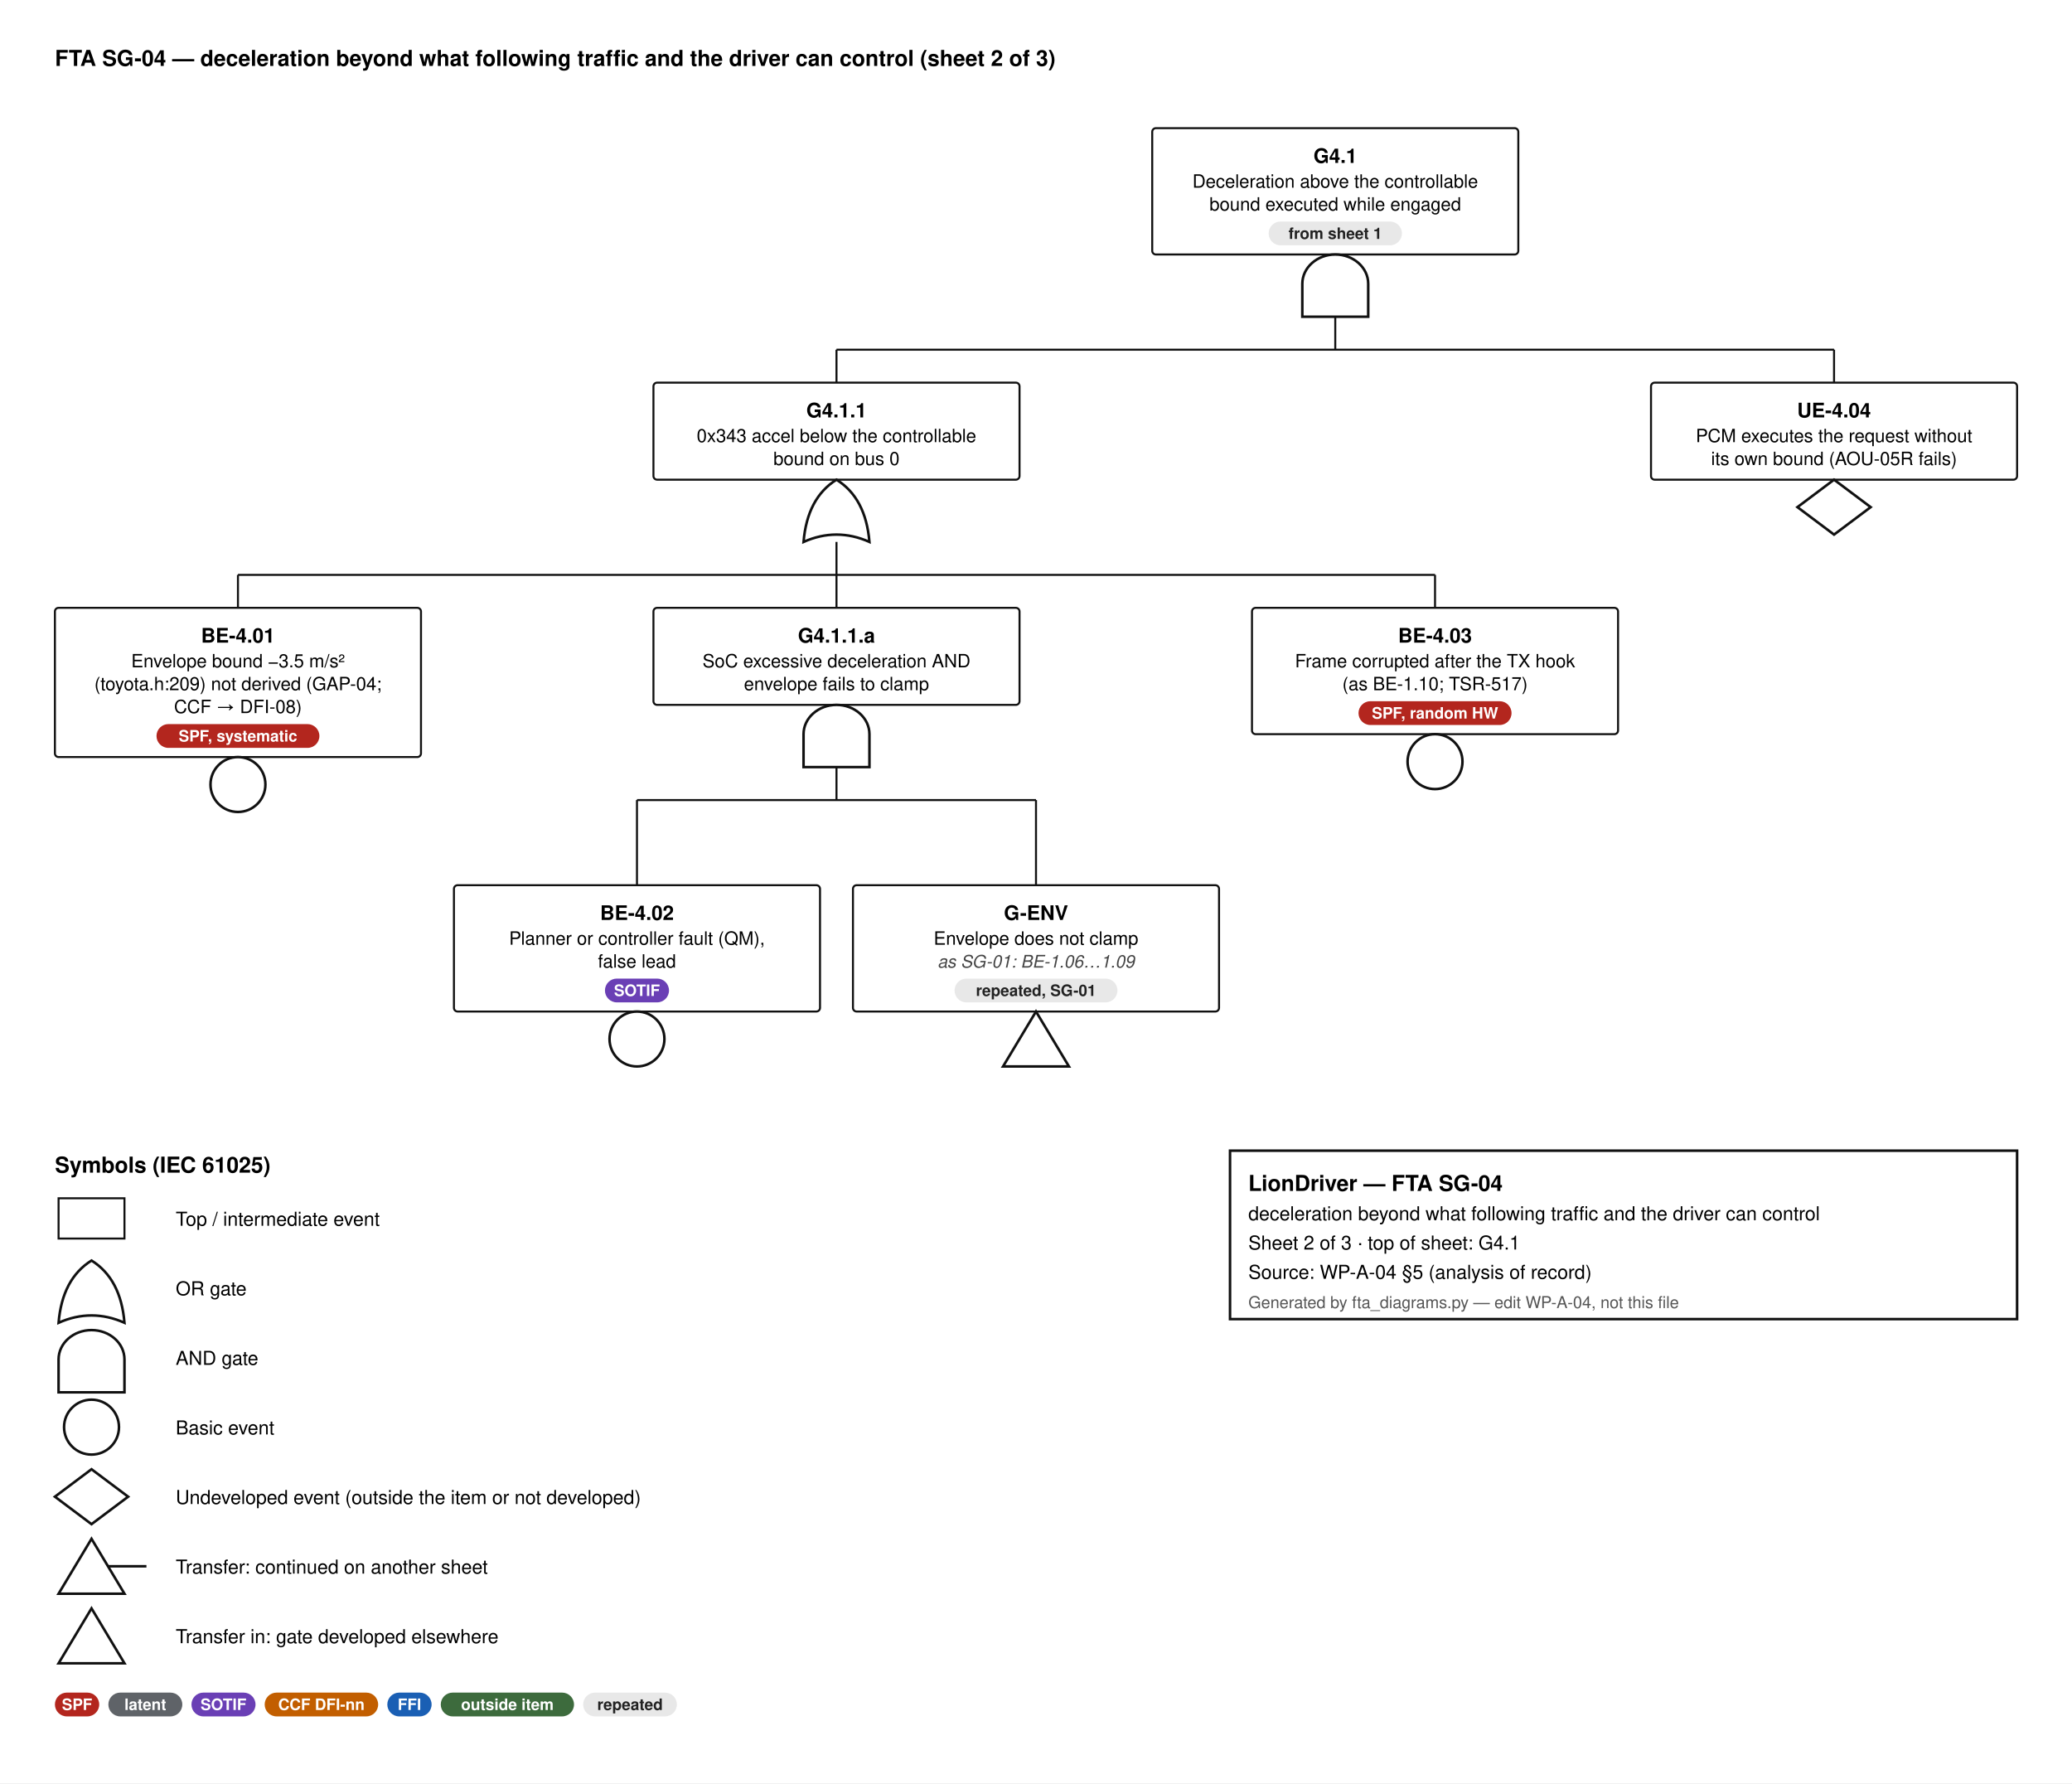
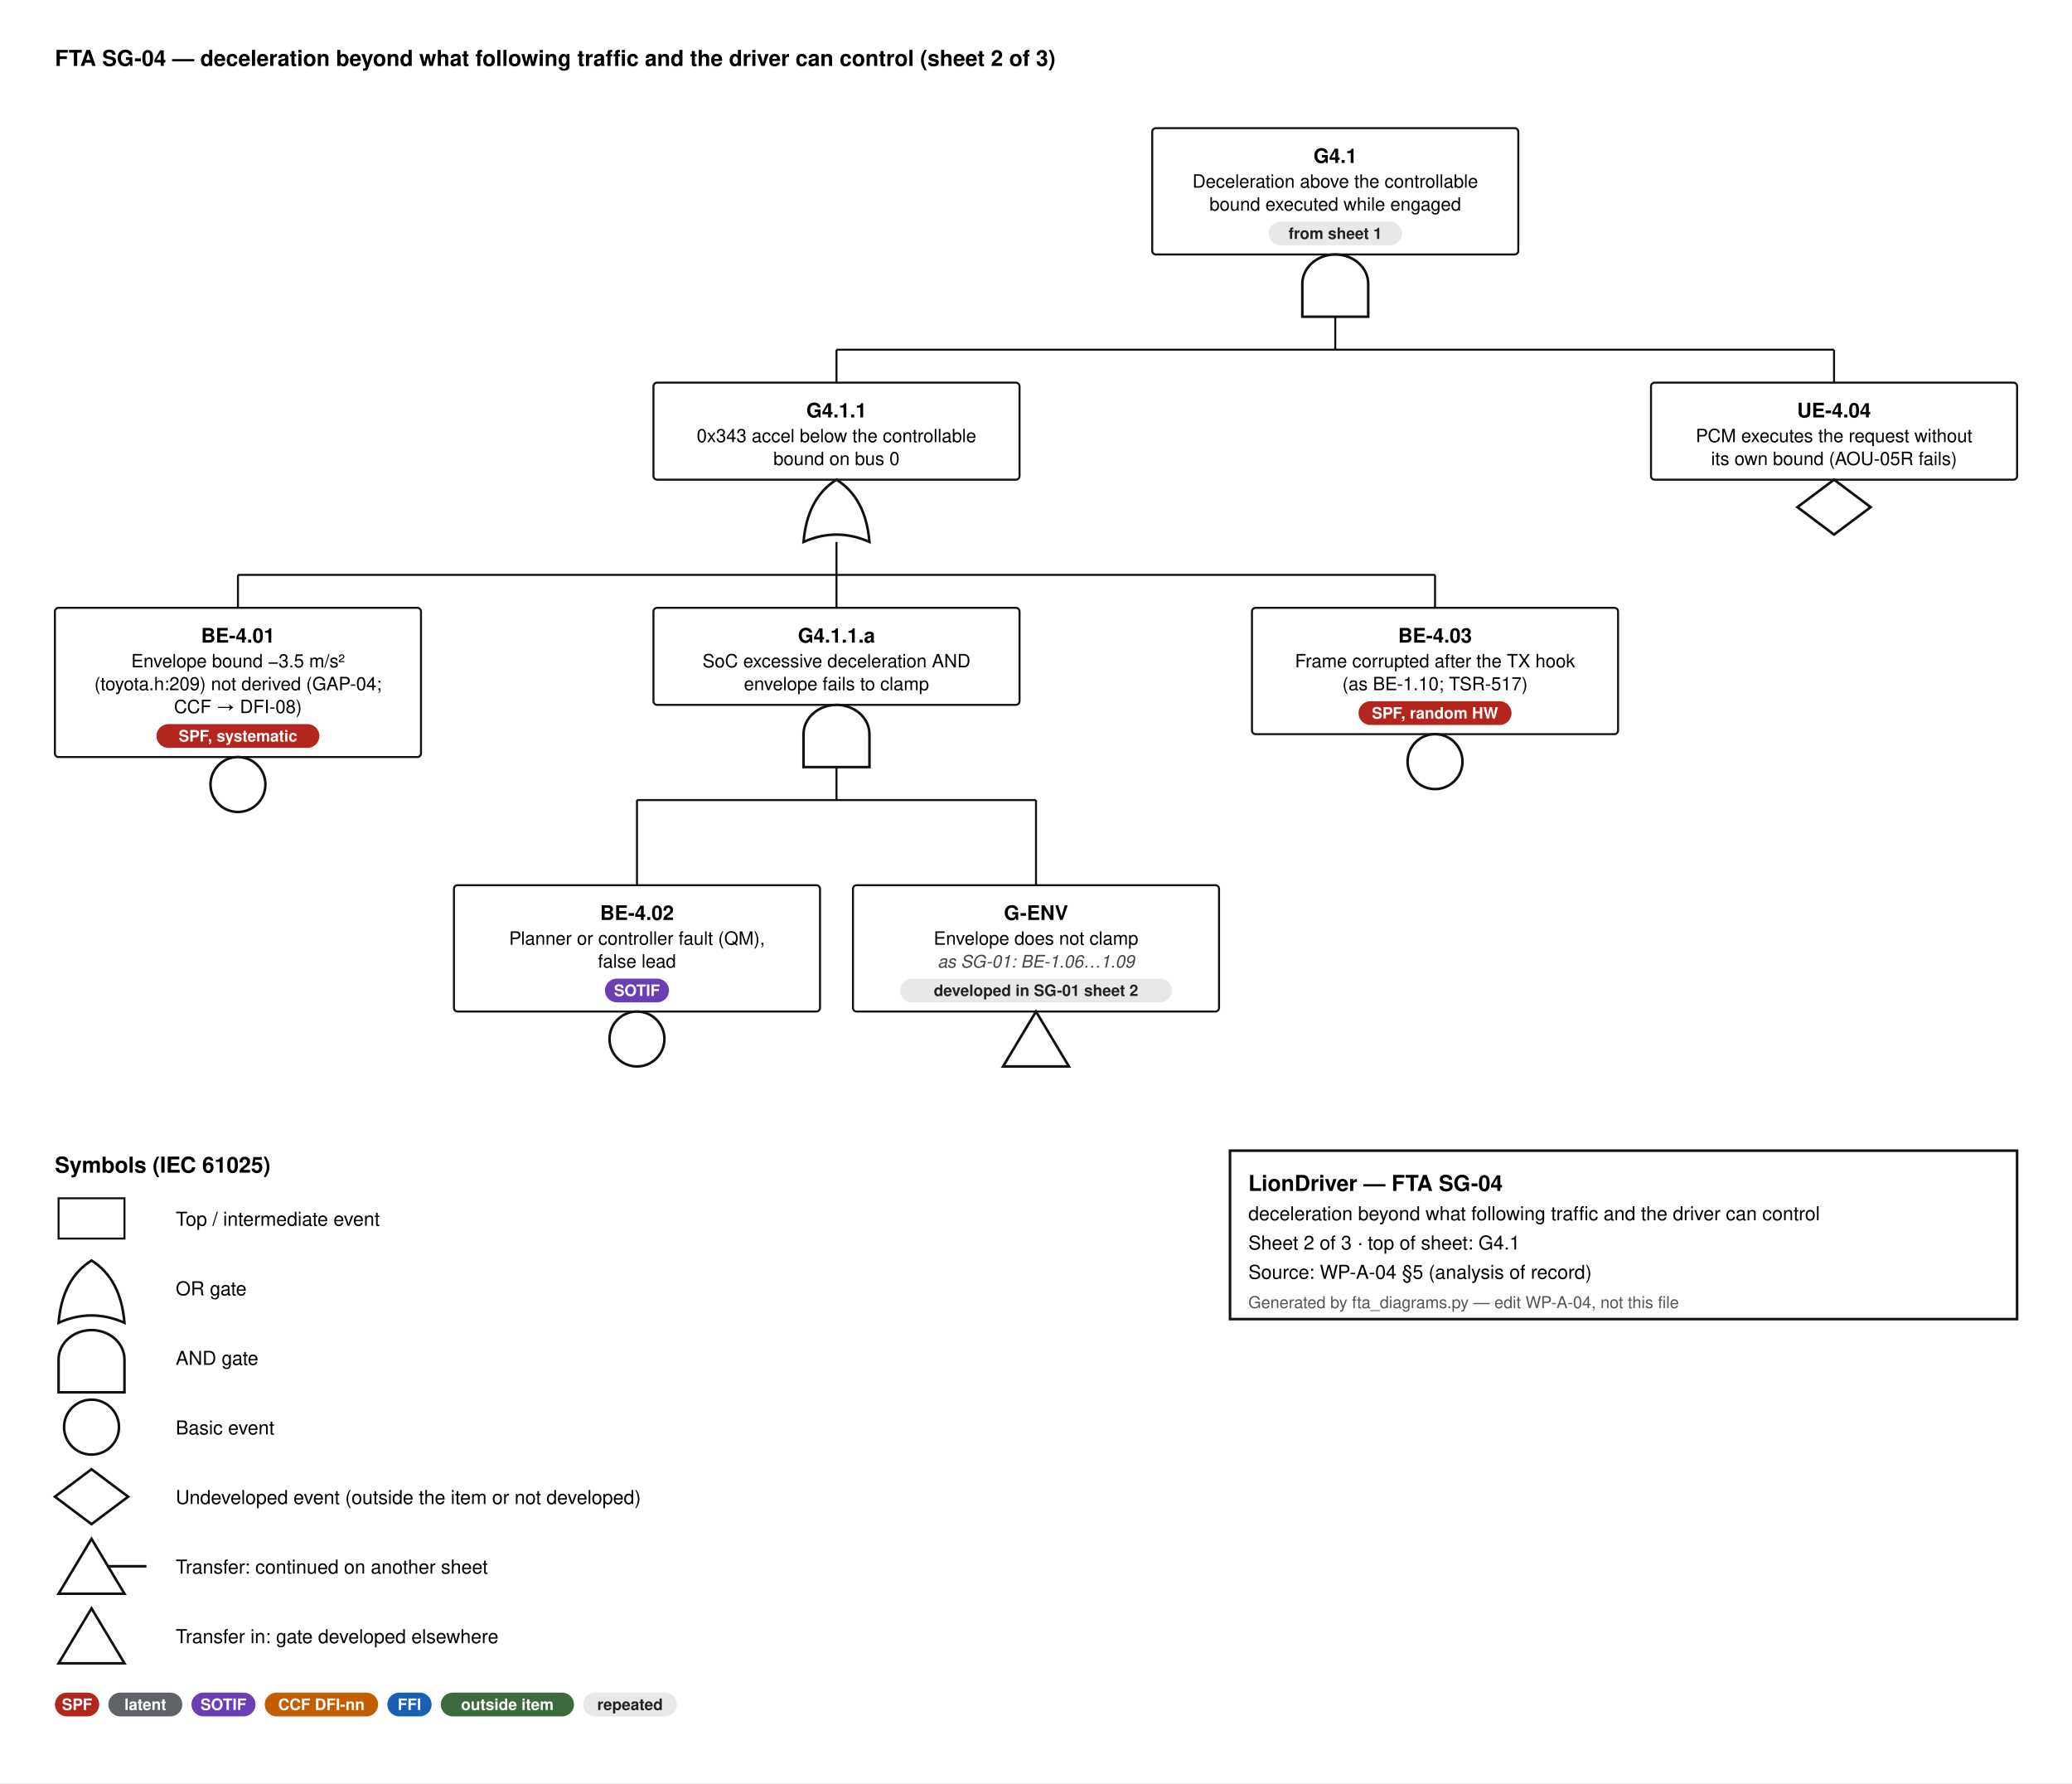
<svg xmlns="http://www.w3.org/2000/svg" width="1132" height="974" viewBox="0 0 1132 974" font-family="Helvetica, Arial, sans-serif">
  <style>.id{font-size:11px;font-weight:700;text-anchor:middle}.d{font-size:10px;text-anchor:middle}.n{font-size:9.5px;font-style:italic;text-anchor:middle;fill:#444}.b{font-size:8.6px;font-weight:600;text-anchor:middle}.h{font-size:12px;font-weight:700}.l{font-size:10.5px}.s{font-size:9px;fill:#555}.w{stroke:#111;stroke-width:1.1}</style>
  <rect width="100%" height="100%" fill="#fff" />
  <text x="30" y="36" class="h">FTA SG-04 — deceleration beyond what following traffic and the driver can control  (sheet 2 of 3)</text>
  <rect x="629.5" y="70" width="200" height="69.0" rx="2" fill="#fff" stroke="#111" stroke-width="1.1" />
  <text x="729.5" y="89" class="id">G4.1</text>
  <text x="729.5" y="102.5" class="d">Deceleration above the controllable</text>
  <text x="729.5" y="115.0" class="d">bound executed while engaged</text>
  <rect x="693.1" y="121.0" width="72.8" height="13" rx="6.5" fill="#e8e8e8" />
  <text x="729.5" y="130.5" class="b" fill="#222">from sheet 1</text>
  <path d="M711.5,173.0 L711.5,155.0 A18,16 0 0 1 747.5,155.0 L747.5,173.0 Z" fill="#fff" stroke="#111" stroke-width="1.4" />
  <line x1="729.5" y1="173.0" x2="729.5" y2="191.0" class="w" />
  <line x1="457.0" y1="191.0" x2="1002.0" y2="191.0" class="w" />
  <line x1="457.0" y1="191.0" x2="457.0" y2="209.0" class="w" />
  <line x1="1002.0" y1="191.0" x2="1002.0" y2="209.0" class="w" />
  <rect x="357.0" y="209.0" width="200" height="53.0" rx="2" fill="#fff" stroke="#111" stroke-width="1.1" />
  <text x="457.0" y="228.0" class="id">G4.1.1</text>
  <text x="457.0" y="241.5" class="d">0x343 accel below the controllable</text>
  <text x="457.0" y="254.0" class="d">bound on bus 0</text>
  <path d="M439.0,296.0 Q457.0,288.0 475.0,296.0 Q473.0,272.0 457.0,262.0 Q441.0,272.0 439.0,296.0 Z" fill="#fff" stroke="#111" stroke-width="1.4" />
  <line x1="457.0" y1="296.0" x2="457.0" y2="314.0" class="w" />
  <line x1="130.0" y1="314.0" x2="784.0" y2="314.0" class="w" />
  <line x1="130.0" y1="314.0" x2="130.0" y2="332.0" class="w" />
  <line x1="457.0" y1="314.0" x2="457.0" y2="332.0" class="w" />
  <line x1="784.0" y1="314.0" x2="784.0" y2="332.0" class="w" />
  <rect x="30" y="332.0" width="200" height="81.5" rx="2" fill="#fff" stroke="#111" stroke-width="1.1" />
  <text x="130.0" y="351.0" class="id">BE-4.01</text>
  <text x="130.0" y="364.5" class="d">Envelope bound −3.5 m/s²</text>
  <text x="130.0" y="377.0" class="d">(toyota.h:209) not derived (GAP-04;</text>
  <text x="130.0" y="389.5" class="d">CCF → DFI-08)</text>
  <rect x="85.5" y="395.5" width="89.0" height="13" rx="6.5" fill="#b3261e" />
  <text x="130.0" y="405.0" class="b" fill="#fff">SPF, systematic</text>
  <circle cx="130.0" cy="428.5" r="15" fill="#fff" stroke="#111" stroke-width="1.4" />
  <rect x="357.0" y="332.0" width="200" height="53.0" rx="2" fill="#fff" stroke="#111" stroke-width="1.1" />
  <text x="457.0" y="351.0" class="id">G4.1.1.a</text>
  <text x="457.0" y="364.5" class="d">SoC excessive deceleration AND</text>
  <text x="457.0" y="377.0" class="d">envelope fails to clamp</text>
  <path d="M439.0,419.0 L439.0,401.0 A18,16 0 0 1 475.0,401.0 L475.0,419.0 Z" fill="#fff" stroke="#111" stroke-width="1.4" />
  <line x1="457.0" y1="419.0" x2="457.0" y2="437.0" class="w" />
  <line x1="348.0" y1="437.0" x2="566.0" y2="437.0" class="w" />
  <line x1="348.0" y1="437.0" x2="348.0" y2="483.5" class="w" />
  <line x1="566.0" y1="437.0" x2="566.0" y2="483.5" class="w" />
  <rect x="248" y="483.5" width="200" height="69.0" rx="2" fill="#fff" stroke="#111" stroke-width="1.1" />
  <text x="348.0" y="502.5" class="id">BE-4.02</text>
  <text x="348.0" y="516.0" class="d">Planner or controller fault (QM),</text>
  <text x="348.0" y="528.5" class="d">false lead</text>
  <rect x="330.5" y="534.5" width="35.0" height="13" rx="6.5" fill="#6a3fb5" />
  <text x="348.0" y="544.0" class="b" fill="#fff">SOTIF</text>
  <circle cx="348.0" cy="567.5" r="15" fill="#fff" stroke="#111" stroke-width="1.4" />
  <rect x="466" y="483.5" width="200" height="69.0" rx="2" fill="#fff" stroke="#111" stroke-width="1.1" />
  <text x="566.0" y="502.5" class="id">G-ENV</text>
  <text x="566.0" y="516.0" class="d">Envelope does not clamp</text>
  <text x="566.0" y="528.5" class="n">as SG-01: BE-1.06…1.09</text>
-   <rect x="521.5" y="534.5" width="89.0" height="13" rx="6.5" fill="#e8e8e8" />
-   <text x="566.0" y="544.0" class="b" fill="#222">repeated, SG-01</text>
+   <rect x="491.8" y="534.5" width="148.4" height="13" rx="6.5" fill="#e8e8e8" />
+   <text x="566.0" y="544.0" class="b" fill="#222">developed in SG-01 sheet 2</text>
  <path d="M566.0,552.5 L584.0,582.5 L548.0,582.5 Z" fill="#fff" stroke="#111" stroke-width="1.4" />
  <rect x="684" y="332.0" width="200" height="69.0" rx="2" fill="#fff" stroke="#111" stroke-width="1.1" />
  <text x="784.0" y="351.0" class="id">BE-4.03</text>
  <text x="784.0" y="364.5" class="d">Frame corrupted after the TX hook</text>
  <text x="784.0" y="377.0" class="d">(as BE-1.10; TSR-517)</text>
  <rect x="742.2" y="383.0" width="83.6" height="13" rx="6.5" fill="#b3261e" />
  <text x="784.0" y="392.5" class="b" fill="#fff">SPF, random HW</text>
  <circle cx="784.0" cy="416.0" r="15" fill="#fff" stroke="#111" stroke-width="1.4" />
  <rect x="902" y="209.0" width="200" height="53.0" rx="2" fill="#fff" stroke="#111" stroke-width="1.1" />
  <text x="1002.0" y="228.0" class="id">UE-4.04</text>
  <text x="1002.0" y="241.5" class="d">PCM executes the request without</text>
  <text x="1002.0" y="254.0" class="d">its own bound (AOU-05R fails)</text>
  <path d="M1002.0,262.0 L1022.0,277.0 L1002.0,292.0 L982.0,277.0 Z" fill="#fff" stroke="#111" stroke-width="1.4" />
  <text x="30" y="640.5" class="h">Symbols (IEC 61025)</text>
  <rect x="32" y="654.5" width="36" height="22" fill="#fff" stroke="#111" stroke-width="1.1" />
  <text x="96" y="669.5" class="l">Top / intermediate event</text>
  <path d="M32,722.5 Q50,714.5 68,722.5 Q66,698.5 50,688.5 Q34,698.5 32,722.5 Z" fill="#fff" stroke="#111" stroke-width="1.4" />
  <text x="96" y="707.5" class="l">OR gate</text>
  <path d="M32,760.5 L32,742.5 A18,16 0 0 1 68,742.5 L68,760.5 Z" fill="#fff" stroke="#111" stroke-width="1.4" />
  <text x="96" y="745.5" class="l">AND gate</text>
  <circle cx="50" cy="779.5" r="15" fill="#fff" stroke="#111" stroke-width="1.4" />
  <text x="96" y="783.5" class="l">Basic event</text>
  <path d="M50,802.5 L70,817.5 L50,832.5 L30,817.5 Z" fill="#fff" stroke="#111" stroke-width="1.4" />
  <text x="96" y="821.5" class="l">Undeveloped event (outside the item or not developed)</text>
  <path d="M50,840.5 L68,870.5 L32,870.5 Z" fill="#fff" stroke="#111" stroke-width="1.4" />
  <line x1="59" y1="855.5" x2="80" y2="855.5" stroke="#111" stroke-width="1.4" />
  <text x="96" y="859.5" class="l">Transfer: continued on another sheet</text>
  <path d="M50,878.5 L68,908.5 L32,908.5 Z" fill="#fff" stroke="#111" stroke-width="1.4" />
  <text x="96" y="897.5" class="l">Transfer in: gate developed elsewhere</text>
  <rect x="30" y="924.5" width="24.2" height="13" rx="6.5" fill="#b3261e" />
  <text x="42.1" y="934.0" class="b" fill="#fff">SPF</text>
  <rect x="59.2" y="924.5" width="40.4" height="13" rx="6.5" fill="#5f6368" />
  <text x="79.4" y="934.0" class="b" fill="#fff">latent</text>
  <rect x="104.6" y="924.5" width="35.0" height="13" rx="6.5" fill="#6a3fb5" />
  <text x="122.1" y="934.0" class="b" fill="#fff">SOTIF</text>
  <rect x="144.6" y="924.5" width="62.0" height="13" rx="6.5" fill="#c25e00" />
  <text x="175.6" y="934.0" class="b" fill="#fff">CCF DFI-nn</text>
  <rect x="211.6" y="924.5" width="24.2" height="13" rx="6.5" fill="#1a5fb4" />
  <text x="223.7" y="934.0" class="b" fill="#fff">FFI</text>
  <rect x="240.8" y="924.5" width="72.8" height="13" rx="6.5" fill="#3d6b3d" />
  <text x="277.2" y="934.0" class="b" fill="#fff">outside item</text>
  <rect x="318.6" y="924.5" width="51.2" height="13" rx="6.5" fill="#e8e8e8" />
  <text x="344.2" y="934.0" class="b" fill="#222">repeated</text>
  <rect x="672" y="628.5" width="430" height="92" fill="#fff" stroke="#111" stroke-width="1.4" />
  <text x="682" y="650.5" class="h" text-anchor="start">LionDriver — FTA SG-04</text>
  <text x="682" y="666.5" class="l" text-anchor="start">deceleration beyond what following traffic and the driver can control</text>
  <text x="682" y="682.5" class="l" text-anchor="start">Sheet 2 of 3   ·   top of sheet: G4.1</text>
  <text x="682" y="698.5" class="l" text-anchor="start">Source: WP-A-04 §5 (analysis of record)</text>
  <text x="682" y="714.5" class="s" text-anchor="start">Generated by fta_diagrams.py — edit WP-A-04, not this file</text>
</svg>
